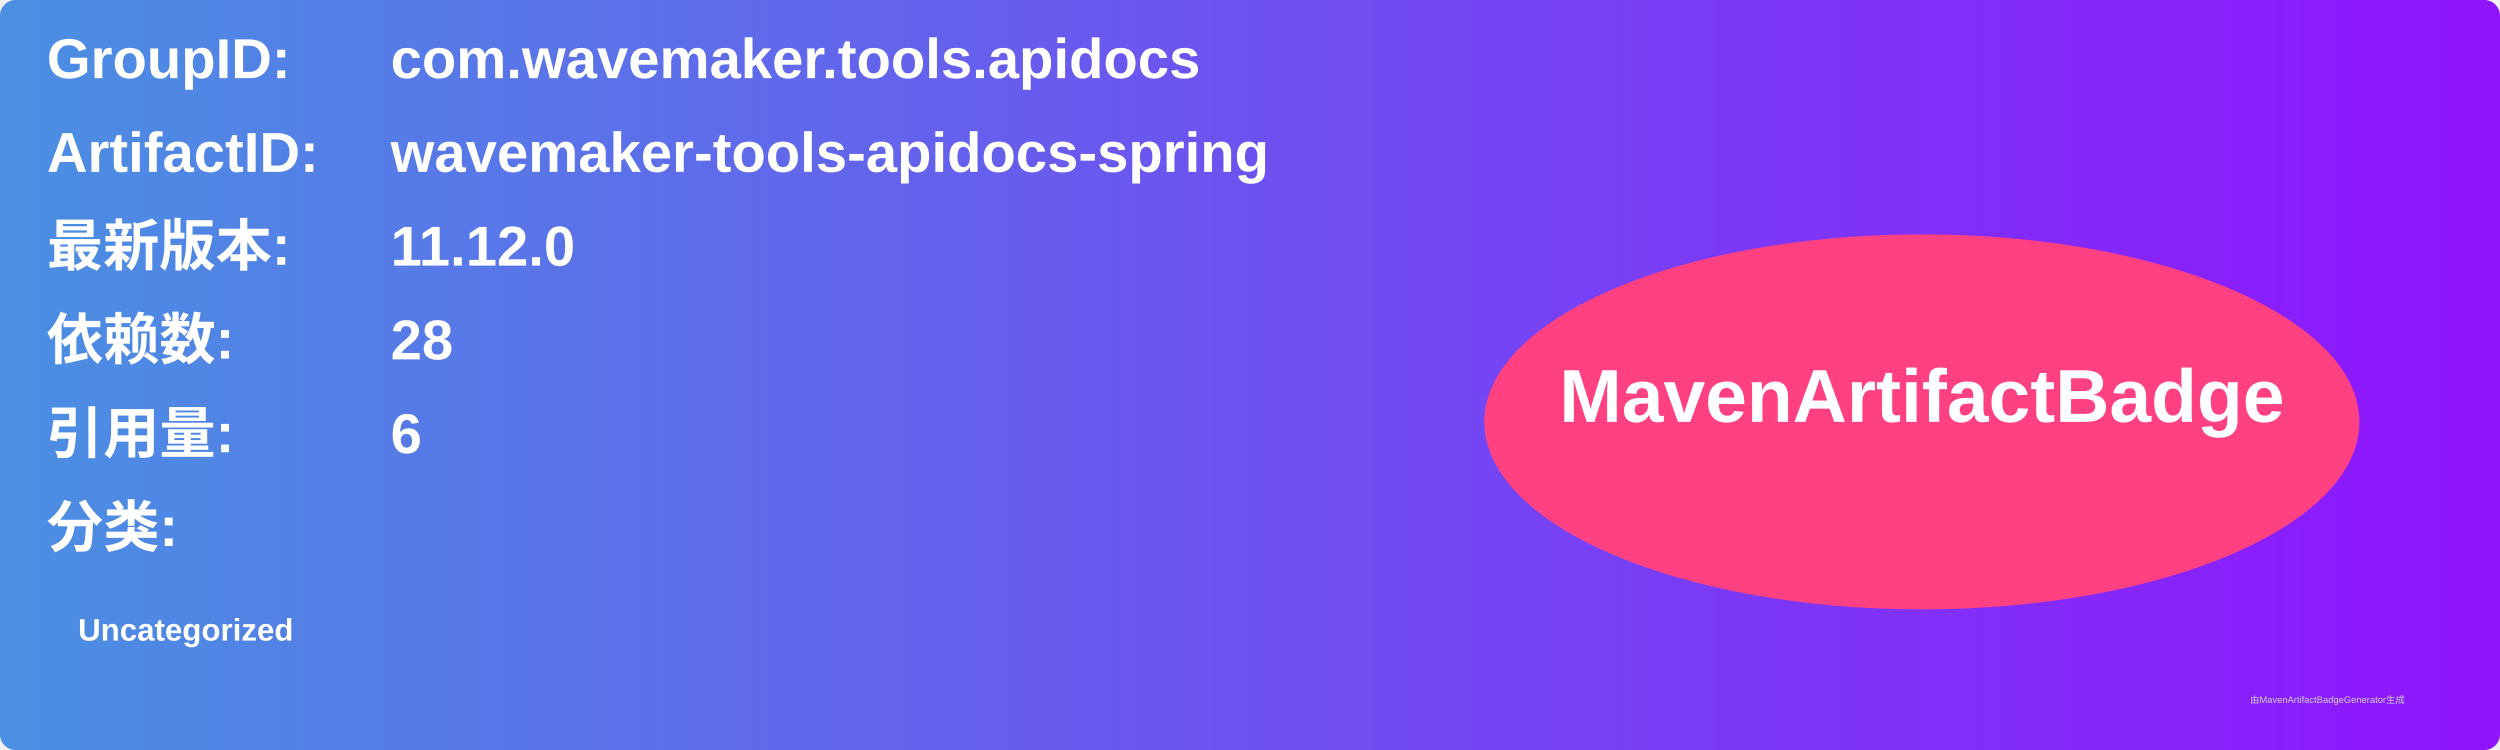
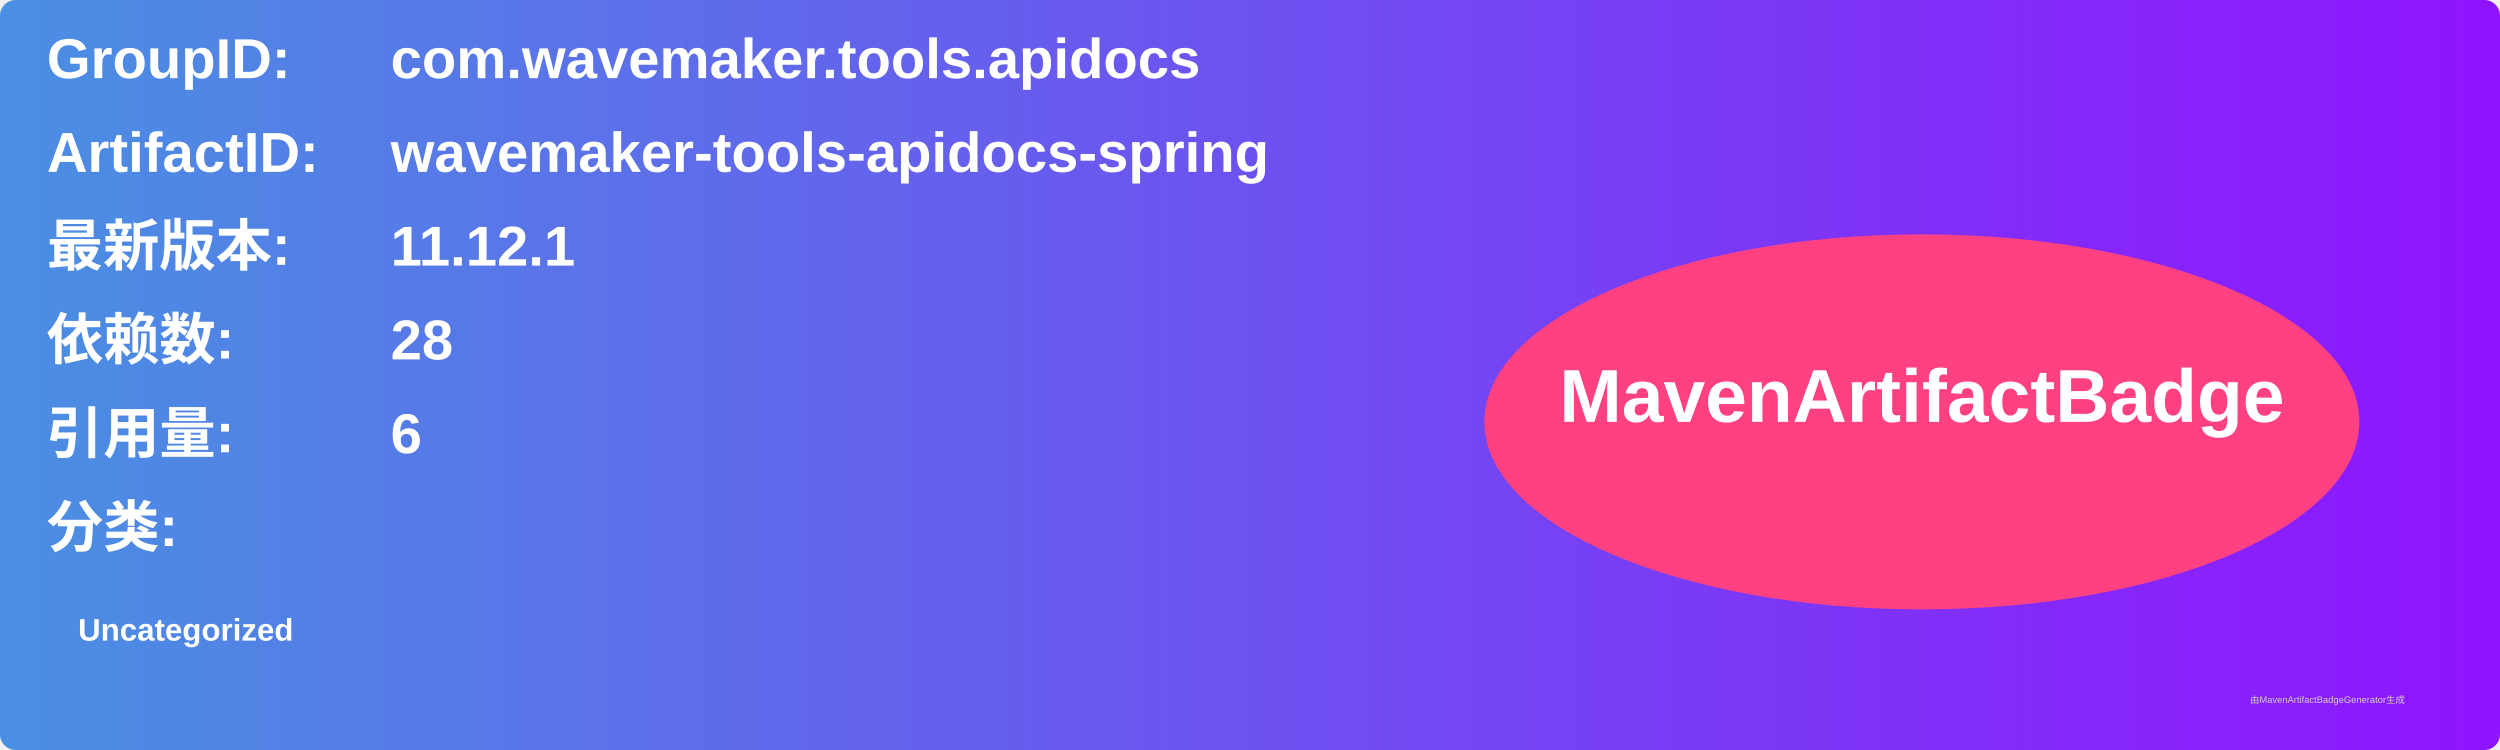
<svg xmlns="http://www.w3.org/2000/svg" width="800" height="240" viewBox="0 0 800 240">
  <linearGradient id="grad" x1="0%" y1="0%" x2="100%" y2="0%">
    <stop offset="0%" stop-color="#4a90e2" />
    <stop offset="100%" stop-color="#9013fe" />
  </linearGradient>
  <rect width="100%" height="100%" rx="5" ry="5" fill="url(#grad)" />
  <g transform="translate(15, 15)">
    <text x="0" y="10" font-family="Arial" font-size="18" fill="white" font-weight="bold" width="260">GroupID:</text>
    <text x="110" y="10" font-family="Arial" font-size="18" fill="white" font-weight="bold" width="460">com.wavemaker.tools.apidocs</text>
    <text x="0" y="40" font-family="Arial" font-size="18" fill="white" font-weight="bold" width="260">ArtifactID:</text>
    <text x="110" y="40" font-family="Arial" font-size="18" fill="white" font-weight="bold" width="460">wavemaker-tools-apidocs-spring</text>
    <text x="0" y="70" font-family="Arial" font-size="18" fill="white" font-weight="bold">最新版本:</text>
    <text x="110" y="70" font-family="Arial" font-size="18" fill="white" font-weight="bold">
-       <tspan font-weight="bold">11.12.0</tspan>
+       <tspan font-weight="bold">11.12.1</tspan>
    </text>
    <text x="0" y="100" font-family="Arial" font-size="18" fill="white" font-weight="bold">依赖数: </text>
    <text x="110" y="100" font-family="Arial" font-size="18" fill="white">
      <tspan font-weight="bold">28</tspan>
    </text>
    <text x="0" y="130" font-family="Arial" font-size="18" fill="white" font-weight="bold">引用量: </text>
    <text x="110" y="130" font-family="Arial" font-size="18" fill="white">
      <tspan font-weight="bold">6</tspan>
    </text>
    <text x="0" y="160" font-family="Arial" font-size="18" fill="white" font-weight="bold">分类:</text>
    <text x="10" y="190" font-family="Arial" font-size="10" fill="white">
      <tspan font-weight="bold">Uncategorized</tspan>
    </text>
    <ellipse cx="600" cy="120" rx="140" ry="60" fill="#ff4081" />
    <text x="600" y="120" text-anchor="middle" font-family="Arial" font-size="24" fill="white" font-weight="bold">MavenArtifactBadge</text>
  </g>
  <text x="720" y="225" font-family="Arial" font-size="3" fill="#d0d0d0">由MavenArtifactBadgeGenerator生成</text>
</svg>
